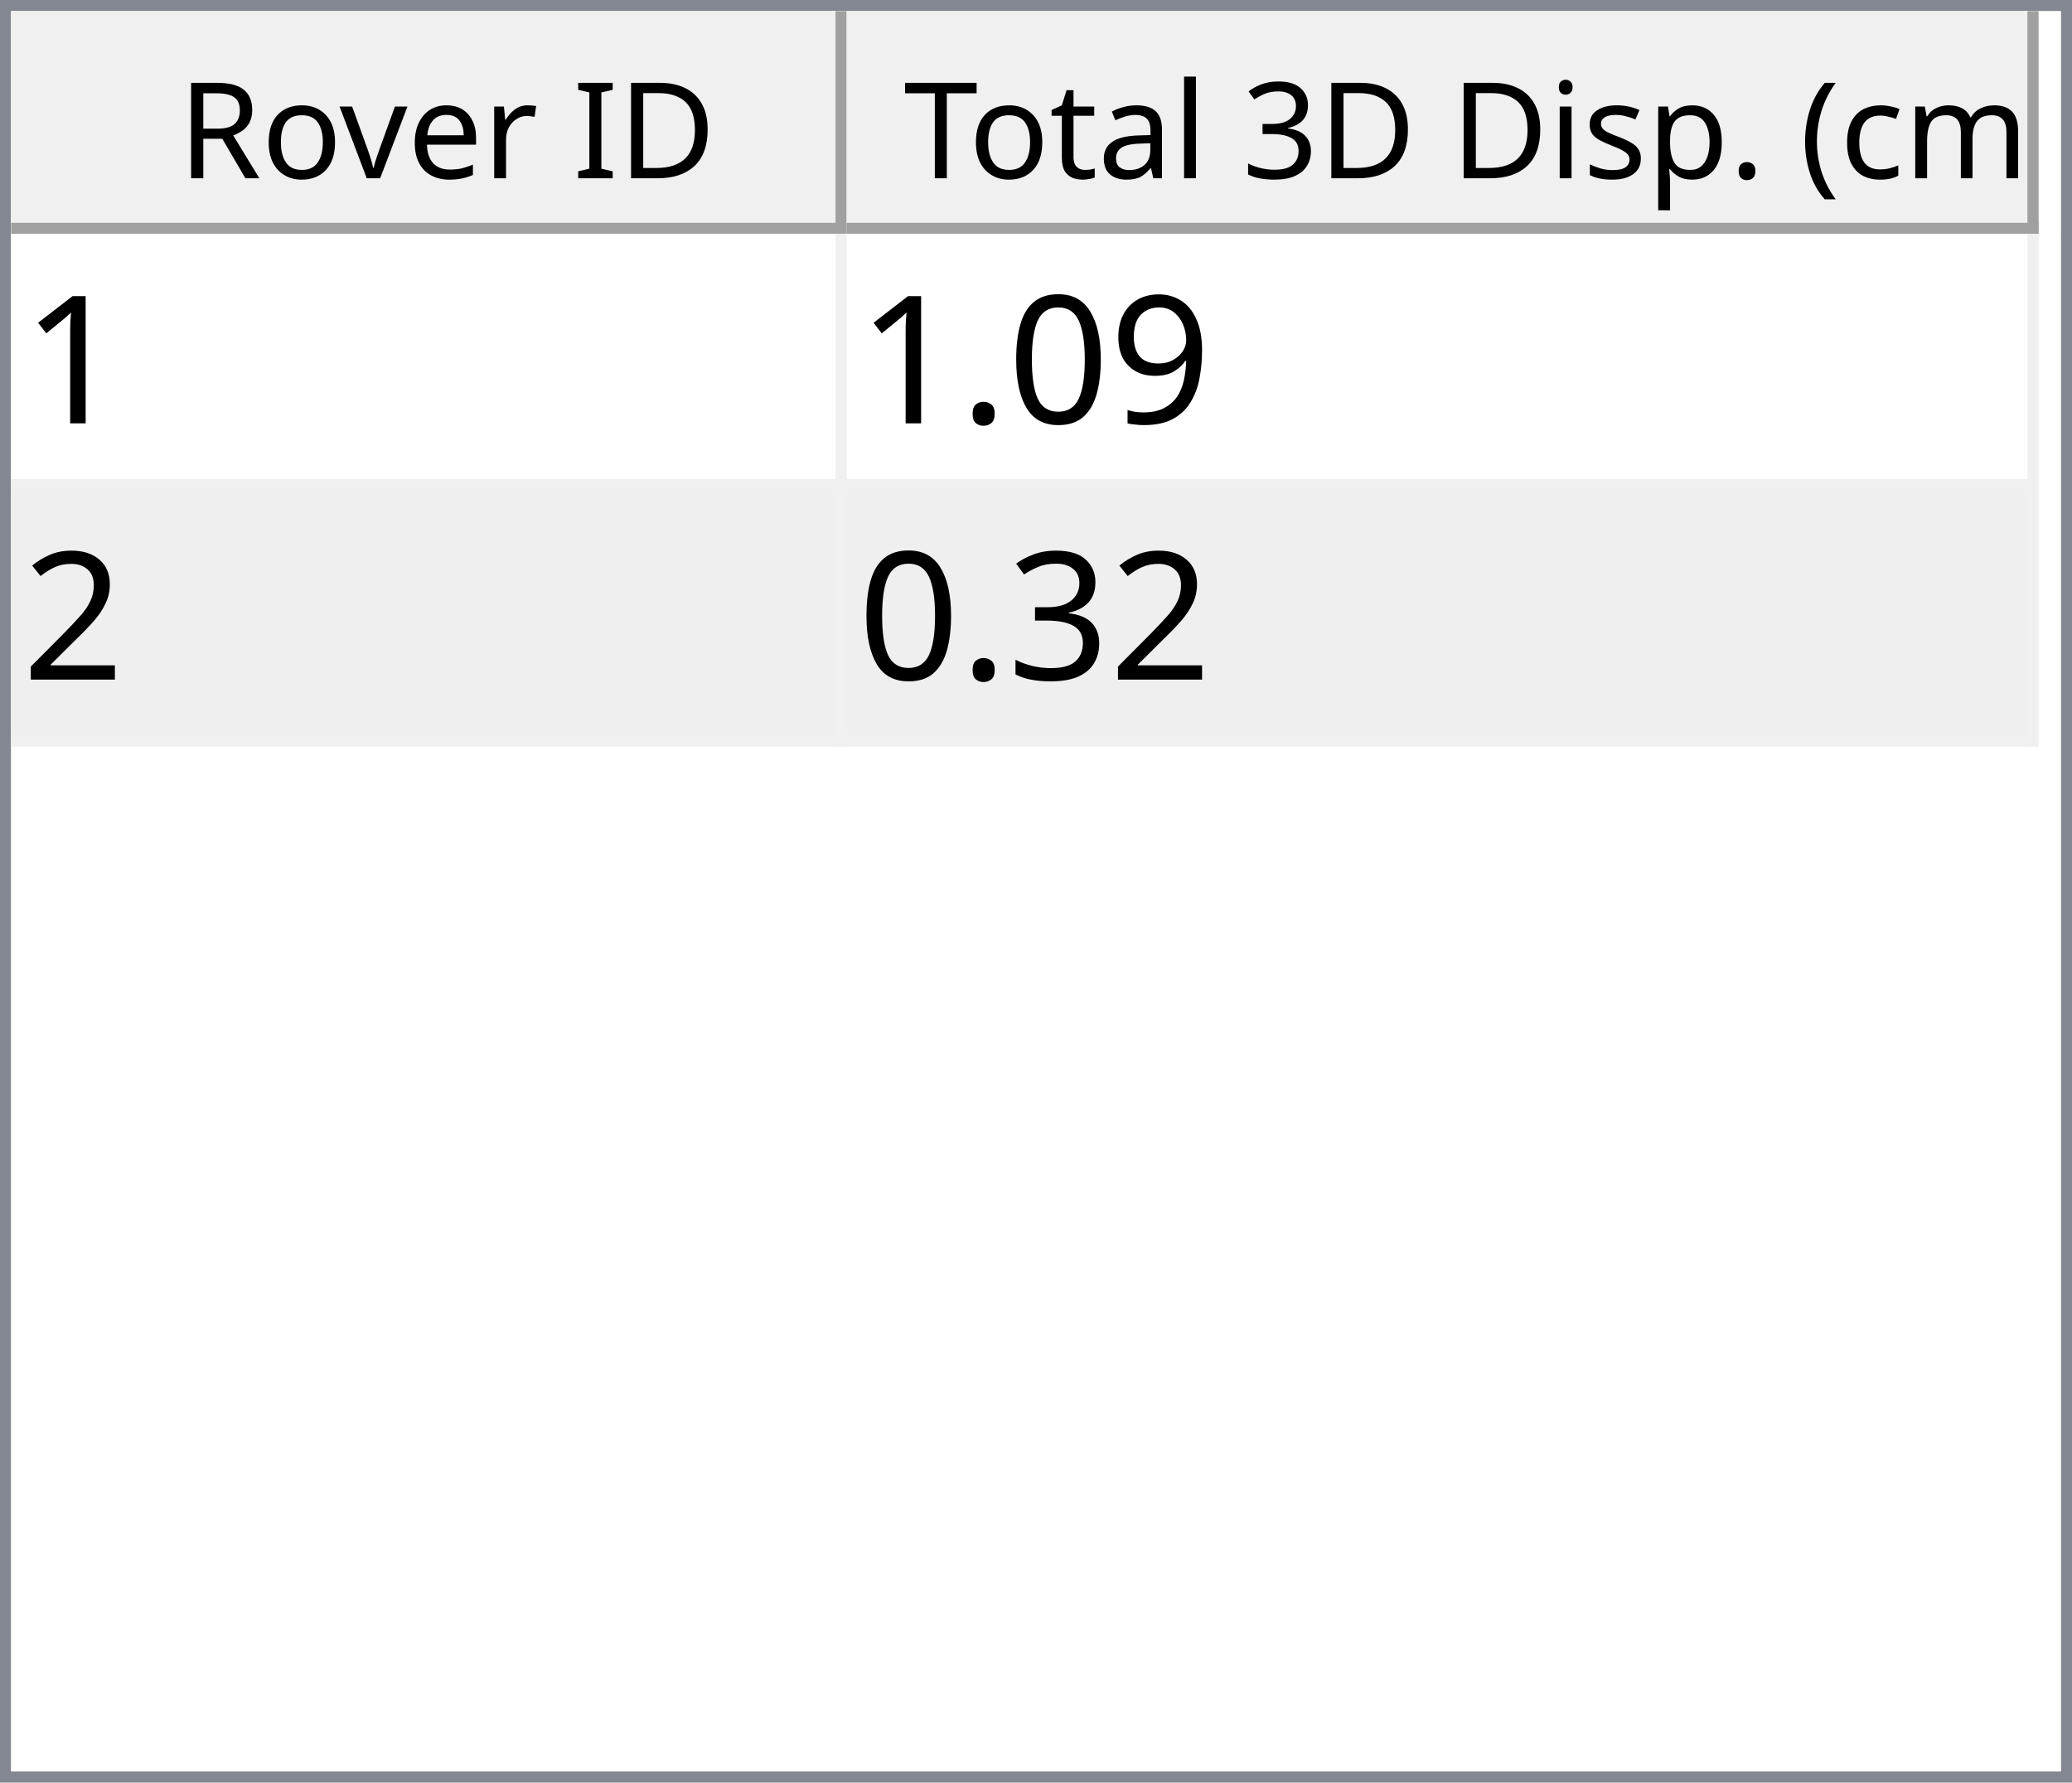
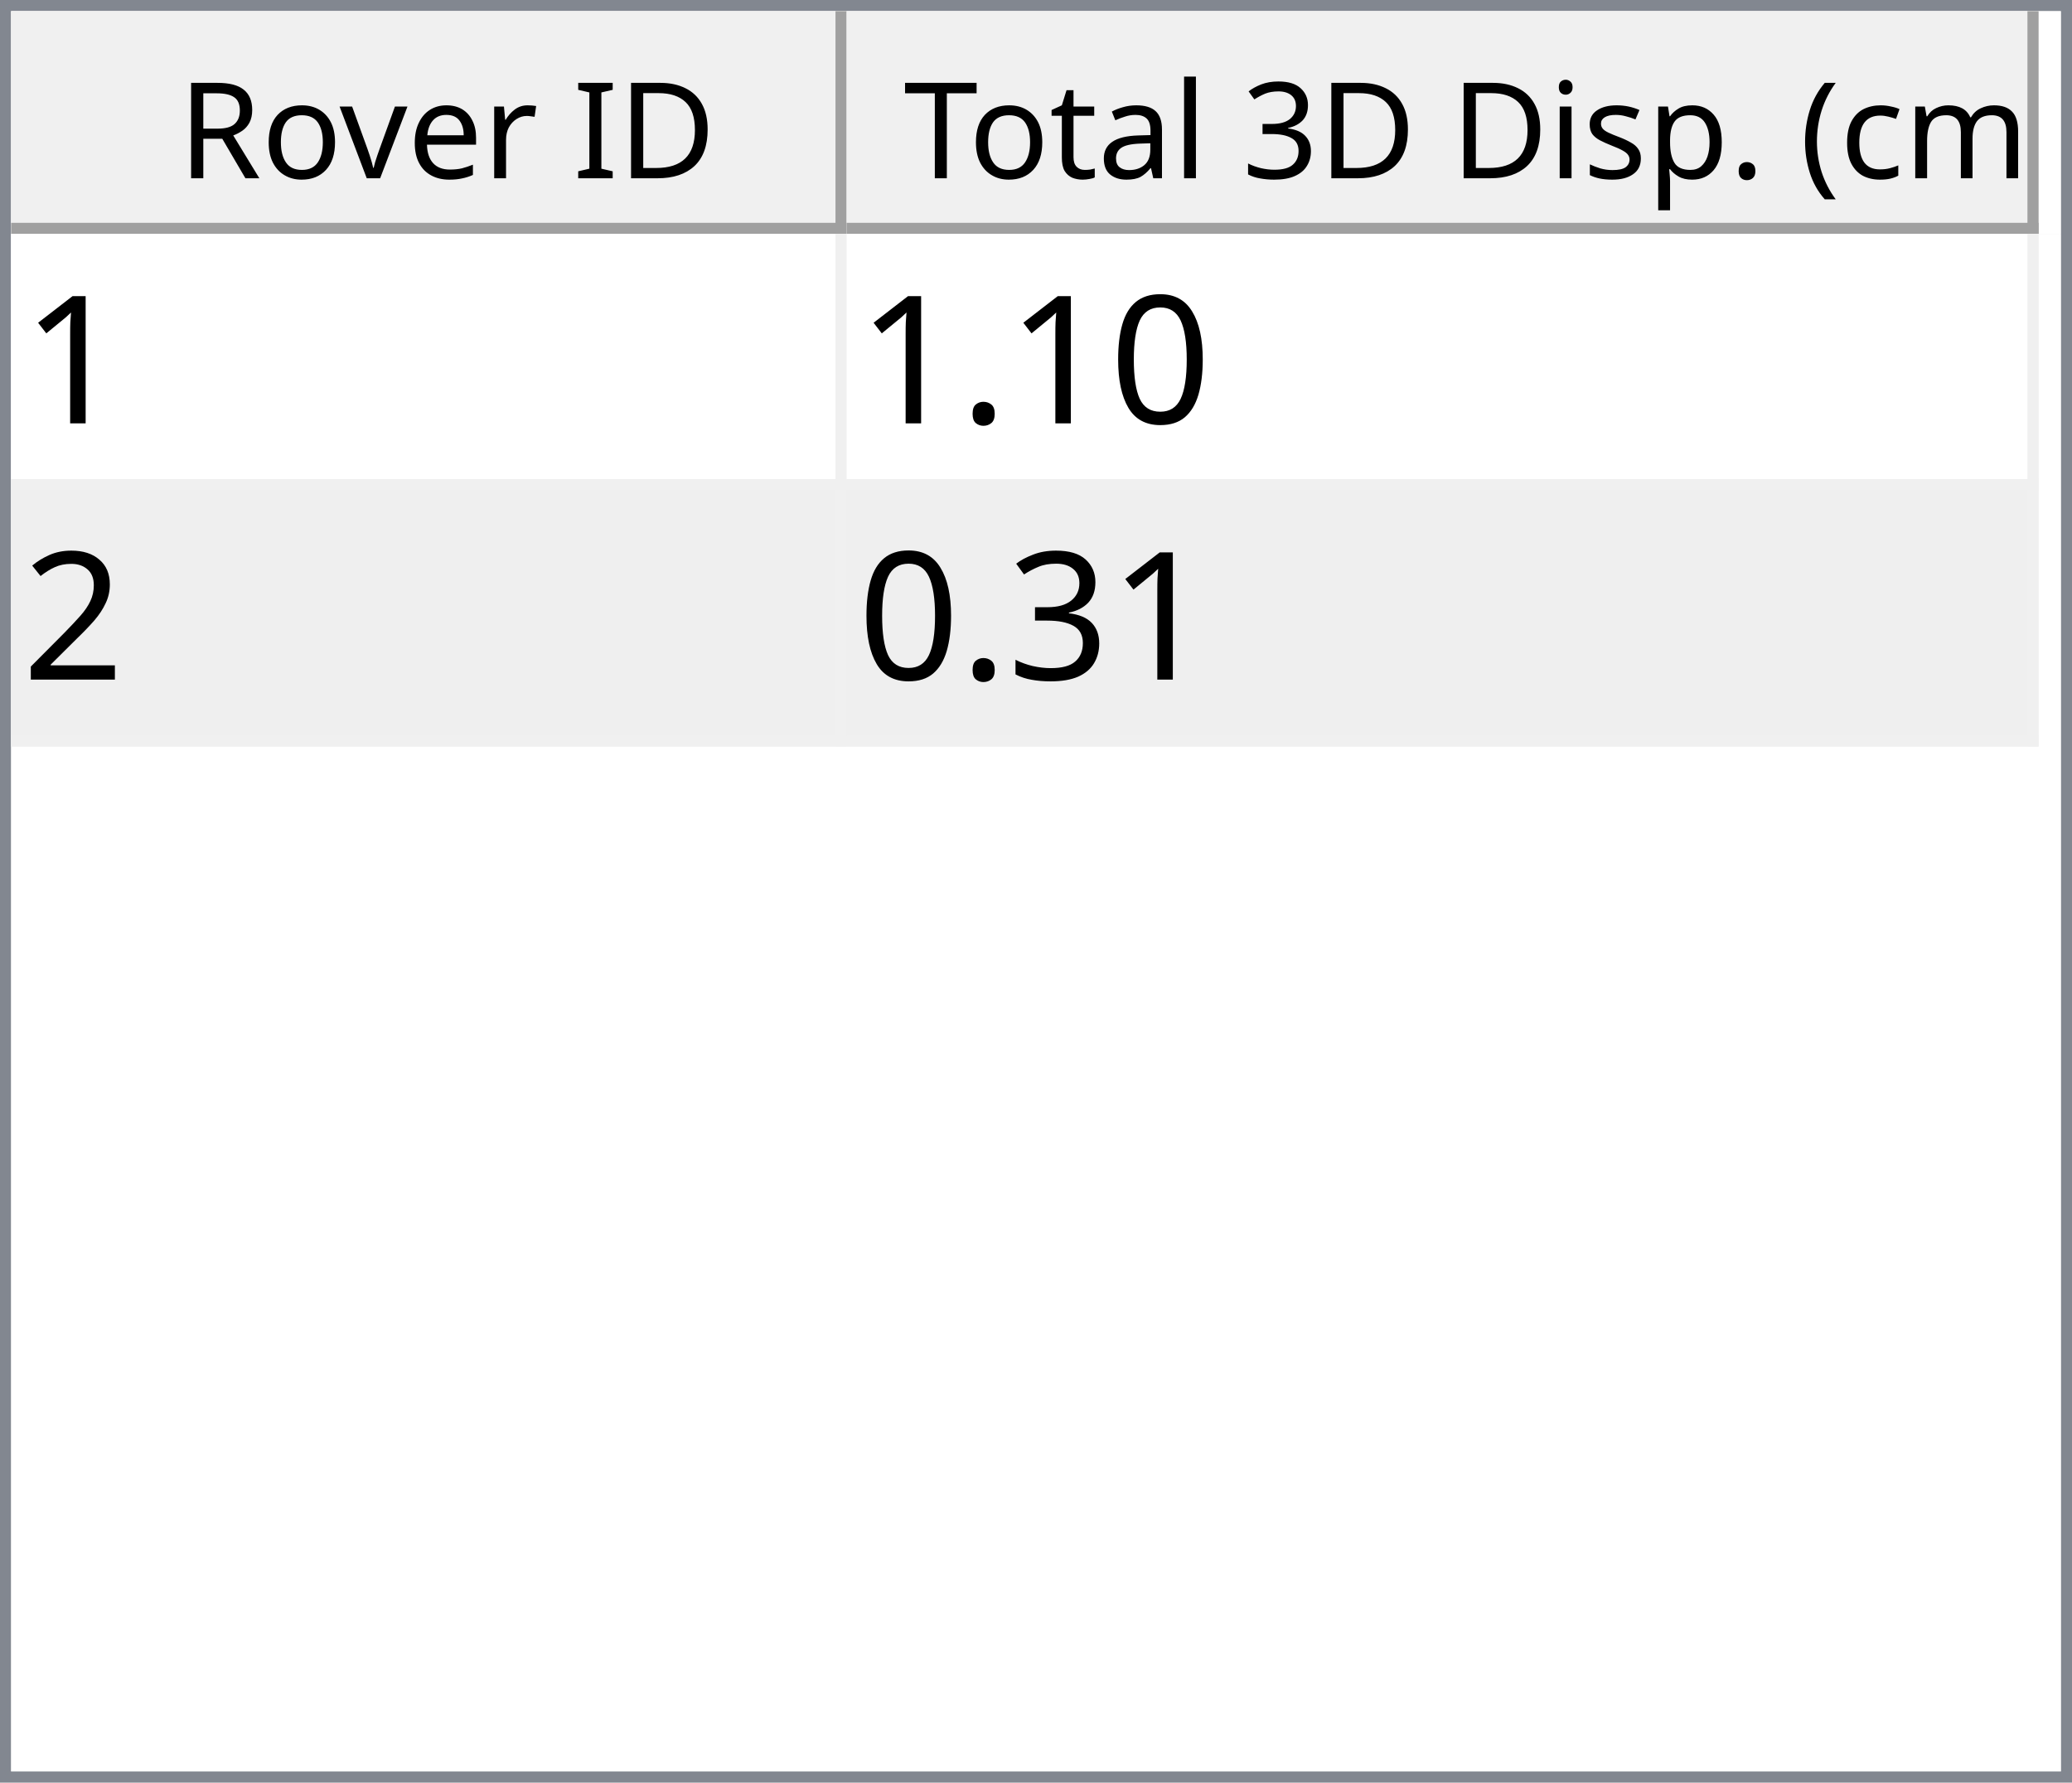
<svg xmlns="http://www.w3.org/2000/svg" style="fill-opacity:1; color-rendering:auto; color-interpolation:auto; text-rendering:auto; stroke:black; stroke-linecap:square; stroke-miterlimit:10; shape-rendering:auto; stroke-opacity:1; fill:black; stroke-dasharray:none; font-weight:normal; stroke-width:1; font-family:'Dialog'; font-style:normal; stroke-linejoin:miter; font-size:12px; stroke-dashoffset:0; image-rendering:auto;" width="186" height="160">
  <defs id="genericDefs" />
  <g>
    <defs id="defs1">
      <clipPath clipPathUnits="userSpaceOnUse" id="clipPath1">
        <path d="M0 0 L186 0 L186 160 L0 160 L0 0 Z" />
      </clipPath>
      <clipPath clipPathUnits="userSpaceOnUse" id="clipPath2">
        <path d="M0 0 L0 160 L186 160 L186 0 Z" />
      </clipPath>
      <clipPath clipPathUnits="userSpaceOnUse" id="clipPath3">
        <path d="M0 0 L0 20 L184 20 L184 0 Z" />
      </clipPath>
      <clipPath clipPathUnits="userSpaceOnUse" id="clipPath4">
        <path d="M0 0 L0 20 L75 20 L75 0 Z" />
      </clipPath>
      <clipPath clipPathUnits="userSpaceOnUse" id="clipPath5">
        <path d="M1 1 L1 19 L74 19 L74 1 Z" />
      </clipPath>
      <clipPath clipPathUnits="userSpaceOnUse" id="clipPath6">
        <path d="M0 0 L0 18 L73 18 L73 0 Z" />
      </clipPath>
      <clipPath clipPathUnits="userSpaceOnUse" id="clipPath7">
        <path d="M-0.5 -0.5 L-0.5 19.5 L74.5 19.5 L74.5 -0.5 Z" />
      </clipPath>
      <clipPath clipPathUnits="userSpaceOnUse" id="clipPath8">
        <path d="M0 0 L0 20 L107 20 L107 0 Z" />
      </clipPath>
      <clipPath clipPathUnits="userSpaceOnUse" id="clipPath9">
        <path d="M1 1 L1 19 L106 19 L106 1 Z" />
      </clipPath>
      <clipPath clipPathUnits="userSpaceOnUse" id="clipPath10">
        <path d="M0 0 L0 18 L105 18 L105 0 Z" />
      </clipPath>
      <clipPath clipPathUnits="userSpaceOnUse" id="clipPath11">
        <path d="M-0.5 -0.5 L-0.5 19.5 L106.5 19.5 L106.5 -0.5 Z" />
      </clipPath>
      <clipPath clipPathUnits="userSpaceOnUse" id="clipPath12">
        <path d="M0 0 L0 138 L184 138 L184 0 Z" />
      </clipPath>
      <clipPath clipPathUnits="userSpaceOnUse" id="clipPath13">
        <path d="M0 0 L0 46 L182 46 L182 0 Z" />
      </clipPath>
      <clipPath clipPathUnits="userSpaceOnUse" id="clipPath14">
        <path d="M-0.5 -0.5 L-0.5 45.5 L181.5 45.5 L181.5 -0.5 Z" />
      </clipPath>
      <clipPath clipPathUnits="userSpaceOnUse" id="clipPath15">
        <path d="M0 0 L0 22 L74 22 L74 0 Z" />
      </clipPath>
      <clipPath clipPathUnits="userSpaceOnUse" id="clipPath16">
        <path d="M0 0 L0 22 L106 22 L106 0 Z" />
      </clipPath>
      <font horiz-adv-x="64.551" id="font1">
        <font-face ascent="107.91" descent="25.098" units-per-em="100" style="font-style:normal; font-family:Segoe UI; font-weight:normal;" />
        <missing-glyph horiz-adv-x="64.551" d="M8.109 0 L8.109 68.266 L56.453 68.266 L56.453 0 L8.109 0 ZM15.328 7.234 L49.219 7.234 L49.219 61.031 L15.328 61.031 L15.328 7.234 Z" />
        <glyph unicode="D" horiz-adv-x="70.117" d="M9.188 0 L9.188 70.016 L28.516 70.016 Q65.531 70.016 65.531 35.891 Q65.531 19.672 55.25 9.836 Q44.969 0 27.734 0 L9.188 0 ZM17.391 62.594 L17.391 7.422 L27.828 7.422 Q41.609 7.422 49.273 14.797 Q56.938 22.172 56.938 35.688 Q56.938 62.594 28.328 62.594 L17.391 62.594 Z" />
        <glyph unicode="I" horiz-adv-x="26.611" d="M17.391 0 L9.188 0 L9.188 70.016 L17.391 70.016 L17.391 0 Z" />
        <glyph unicode=" " horiz-adv-x="27.393" d="" />
        <glyph unicode="r" horiz-adv-x="34.766" d="M34.188 41.891 Q32.078 43.5 28.125 43.5 Q23 43.5 19.555 38.672 Q16.109 33.844 16.109 25.484 L16.109 0 L8.109 0 L8.109 50 L16.109 50 L16.109 39.703 L16.312 39.703 Q18.016 44.969 21.531 47.922 Q25.047 50.875 29.391 50.875 Q32.516 50.875 34.188 50.203 L34.188 41.891 Z" />
        <glyph unicode="e" horiz-adv-x="52.295" d="M48.297 23 L12.984 23 Q13.188 14.656 17.484 10.109 Q21.781 5.562 29.297 5.562 Q37.75 5.562 44.828 11.141 L44.828 3.609 Q38.234 -1.172 27.391 -1.172 Q16.797 -1.172 10.742 5.641 Q4.688 12.453 4.688 24.812 Q4.688 36.469 11.305 43.82 Q17.922 51.172 27.734 51.172 Q37.547 51.172 42.922 44.828 Q48.297 38.484 48.297 27.203 L48.297 23 ZM40.094 29.781 Q40.047 36.719 36.75 40.578 Q33.453 44.438 27.594 44.438 Q21.922 44.438 17.969 40.383 Q14.016 36.328 13.094 29.781 L40.094 29.781 Z" />
        <glyph unicode="v" horiz-adv-x="47.9" d="M47.406 50 L27.484 0 L19.625 0 L0.688 50 L9.469 50 L22.172 13.672 Q23.578 9.672 23.922 6.688 L24.125 6.688 Q24.609 10.453 25.688 13.484 L38.969 50 L47.406 50 Z" />
        <glyph unicode="o" horiz-adv-x="58.594" d="M29 -1.172 Q17.922 -1.172 11.305 5.836 Q4.688 12.844 4.688 24.422 Q4.688 37.016 11.57 44.094 Q18.453 51.172 30.172 51.172 Q41.359 51.172 47.633 44.289 Q53.906 37.406 53.906 25.203 Q53.906 13.234 47.141 6.031 Q40.375 -1.172 29 -1.172 ZM29.594 44.438 Q21.875 44.438 17.383 39.188 Q12.891 33.938 12.891 24.703 Q12.891 15.828 17.43 10.695 Q21.969 5.562 29.594 5.562 Q37.359 5.562 41.531 10.594 Q45.703 15.625 45.703 24.906 Q45.703 34.281 41.531 39.359 Q37.359 44.438 29.594 44.438 Z" />
        <glyph unicode="R" horiz-adv-x="59.814" d="M59.375 0 L49.609 0 L37.891 19.625 Q36.281 22.359 34.766 24.289 Q33.25 26.219 31.664 27.438 Q30.078 28.656 28.25 29.219 Q26.422 29.781 24.125 29.781 L17.391 29.781 L17.391 0 L9.188 0 L9.188 70.016 L30.078 70.016 Q34.672 70.016 38.555 68.867 Q42.438 67.719 45.289 65.375 Q48.141 63.031 49.758 59.547 Q51.375 56.062 51.375 51.375 Q51.375 47.703 50.273 44.656 Q49.172 41.609 47.148 39.211 Q45.125 36.812 42.266 35.133 Q39.406 33.453 35.844 32.516 L35.844 32.328 Q37.594 31.547 38.891 30.547 Q40.188 29.547 41.359 28.18 Q42.531 26.812 43.68 25.078 Q44.828 23.344 46.234 21.047 L59.375 0 ZM17.391 62.594 L17.391 37.203 L28.516 37.203 Q31.594 37.203 34.203 38.133 Q36.812 39.062 38.719 40.797 Q40.625 42.531 41.703 45.047 Q42.781 47.562 42.781 50.688 Q42.781 56.297 39.141 59.445 Q35.5 62.594 28.609 62.594 L17.391 62.594 Z" />
        <glyph unicode=")" horiz-adv-x="30.176" d="M8.297 -15.922 L1.172 -15.922 Q16.406 2.344 16.406 26.812 Q16.406 51.469 1.078 70.016 L8.297 70.016 Q23.531 52.156 23.531 26.703 Q23.531 1.375 8.297 -15.922 Z" />
        <glyph unicode="m" horiz-adv-x="86.133" d="M79.109 0 L71.094 0 L71.094 28.719 Q71.094 37.016 68.531 40.727 Q65.969 44.438 59.906 44.438 Q54.781 44.438 51.195 39.75 Q47.609 35.062 47.609 28.516 L47.609 0 L39.594 0 L39.594 29.688 Q39.594 44.438 28.219 44.438 Q22.953 44.438 19.531 40.016 Q16.109 35.594 16.109 28.516 L16.109 0 L8.109 0 L8.109 50 L16.109 50 L16.109 42.094 L16.312 42.094 Q21.625 51.172 31.844 51.172 Q36.969 51.172 40.773 48.312 Q44.578 45.453 46 40.828 Q51.562 51.172 62.594 51.172 Q79.109 51.172 79.109 30.812 L79.109 0 Z" />
        <glyph unicode="c" horiz-adv-x="46.191" d="M42.188 2.297 Q36.422 -1.172 28.516 -1.172 Q17.828 -1.172 11.258 5.789 Q4.688 12.75 4.688 23.828 Q4.688 36.188 11.766 43.68 Q18.844 51.172 30.672 51.172 Q37.25 51.172 42.281 48.734 L42.281 40.531 Q36.719 44.438 30.375 44.438 Q22.703 44.438 17.797 38.945 Q12.891 33.453 12.891 24.516 Q12.891 15.719 17.508 10.641 Q22.125 5.562 29.891 5.562 Q36.422 5.562 42.188 9.906 L42.188 2.297 Z" />
        <glyph unicode="(" horiz-adv-x="30.176" d="M29.109 -15.922 L21.969 -15.922 Q6.844 1.375 6.844 26.703 Q6.844 52.156 21.969 70.016 L29.203 70.016 Q13.875 51.469 13.875 26.812 Q13.875 2.344 29.109 -15.922 Z" />
        <glyph unicode="." horiz-adv-x="21.68" d="M10.891 -1.078 Q8.641 -1.078 7.055 0.539 Q5.469 2.156 5.469 4.391 Q5.469 6.641 7.055 8.273 Q8.641 9.906 10.891 9.906 Q13.188 9.906 14.797 8.273 Q16.406 6.641 16.406 4.391 Q16.406 2.156 14.797 0.539 Q13.188 -1.078 10.891 -1.078 Z" />
        <glyph unicode="p" horiz-adv-x="58.789" d="M16.312 7.234 L16.109 7.234 L16.109 -23 L8.109 -23 L8.109 50 L16.109 50 L16.109 41.219 L16.312 41.219 Q22.219 51.172 33.594 51.172 Q43.266 51.172 48.688 44.461 Q54.109 37.75 54.109 26.469 Q54.109 13.922 48 6.375 Q41.891 -1.172 31.297 -1.172 Q21.578 -1.172 16.312 7.234 ZM16.109 27.391 L16.109 20.406 Q16.109 14.203 20.141 9.883 Q24.172 5.562 30.375 5.562 Q37.641 5.562 41.773 11.133 Q45.906 16.703 45.906 26.609 Q45.906 34.969 42.047 39.703 Q38.188 44.438 31.594 44.438 Q24.609 44.438 20.359 39.578 Q16.109 34.719 16.109 27.391 Z" />
        <glyph unicode="s" horiz-adv-x="42.432" d="M5.078 1.812 L5.078 10.406 Q11.625 5.562 19.484 5.562 Q30.031 5.562 30.031 12.594 Q30.031 14.594 29.125 15.992 Q28.219 17.391 26.68 18.461 Q25.141 19.531 23.07 20.383 Q21 21.234 18.609 22.172 Q15.281 23.484 12.766 24.828 Q10.25 26.172 8.57 27.859 Q6.891 29.547 6.031 31.695 Q5.172 33.844 5.172 36.719 Q5.172 40.234 6.789 42.945 Q8.406 45.656 11.086 47.484 Q13.766 49.312 17.211 50.242 Q20.656 51.172 24.312 51.172 Q30.812 51.172 35.938 48.922 L35.938 40.828 Q30.422 44.438 23.25 44.438 Q21 44.438 19.195 43.922 Q17.391 43.406 16.094 42.477 Q14.797 41.547 14.086 40.258 Q13.375 38.969 13.375 37.406 Q13.375 35.453 14.086 34.133 Q14.797 32.812 16.164 31.789 Q17.531 30.766 19.484 29.938 Q21.438 29.109 23.922 28.125 Q27.25 26.859 29.883 25.516 Q32.516 24.172 34.375 22.484 Q36.234 20.797 37.234 18.602 Q38.234 16.406 38.234 13.375 Q38.234 9.672 36.602 6.938 Q34.969 4.203 32.234 2.398 Q29.5 0.594 25.93 -0.289 Q22.359 -1.172 18.453 -1.172 Q10.75 -1.172 5.078 1.812 Z" />
        <glyph unicode="i" horiz-adv-x="24.219" d="M12.203 62.703 Q10.062 62.703 8.547 64.164 Q7.031 65.625 7.031 67.875 Q7.031 70.125 8.547 71.609 Q10.062 73.094 12.203 73.094 Q14.406 73.094 15.945 71.609 Q17.484 70.125 17.484 67.875 Q17.484 65.719 15.945 64.211 Q14.406 62.703 12.203 62.703 ZM16.109 0 L8.109 0 L8.109 50 L16.109 50 L16.109 0 Z" />
        <glyph unicode="3" horiz-adv-x="53.906" d="M46.531 19.828 Q46.531 15.094 44.75 11.211 Q42.969 7.328 39.719 4.57 Q36.469 1.812 31.93 0.297 Q27.391 -1.219 21.922 -1.219 Q11.922 -1.219 6 2.594 L6 11.188 Q13.094 5.609 22.219 5.609 Q25.875 5.609 28.828 6.539 Q31.781 7.469 33.906 9.227 Q36.031 10.984 37.18 13.477 Q38.328 15.969 38.328 19.094 Q38.328 32.812 18.797 32.812 L12.984 32.812 L12.984 39.594 L18.5 39.594 Q35.797 39.594 35.797 52.484 Q35.797 64.406 22.609 64.406 Q15.188 64.406 8.688 59.422 L8.688 67.188 Q15.375 71.188 24.609 71.188 Q29 71.188 32.57 69.969 Q36.141 68.75 38.68 66.555 Q41.219 64.359 42.609 61.281 Q44 58.203 44 54.5 Q44 40.672 30.031 36.719 L30.031 36.531 Q33.594 36.141 36.625 34.797 Q39.656 33.453 41.852 31.305 Q44.047 29.156 45.289 26.25 Q46.531 23.344 46.531 19.828 Z" />
        <glyph unicode="l" horiz-adv-x="24.219" d="M16.109 0 L8.109 0 L8.109 74.031 L16.109 74.031 L16.109 0 Z" />
        <glyph unicode="a" horiz-adv-x="50.879" d="M43.891 0 L35.891 0 L35.891 7.812 L35.688 7.812 Q30.469 -1.172 20.312 -1.172 Q12.844 -1.172 8.617 2.781 Q4.391 6.734 4.391 13.281 Q4.391 27.297 20.906 29.594 L35.891 31.688 Q35.891 44.438 25.594 44.438 Q16.547 44.438 9.281 38.281 L9.281 46.484 Q16.656 51.172 26.266 51.172 Q43.891 51.172 43.891 32.516 L43.891 0 ZM35.891 25.297 L23.828 23.641 Q18.266 22.859 15.43 20.875 Q12.594 18.891 12.594 13.875 Q12.594 10.203 15.211 7.883 Q17.828 5.562 22.172 5.562 Q28.125 5.562 32.008 9.742 Q35.891 13.922 35.891 20.312 L35.891 25.297 Z" />
        <glyph unicode="t" horiz-adv-x="33.887" d="M31.297 0.484 Q28.469 -1.078 23.828 -1.078 Q10.688 -1.078 10.688 13.578 L10.688 43.172 L2.094 43.172 L2.094 50 L10.688 50 L10.688 62.203 L18.703 64.797 L18.703 50 L31.297 50 L31.297 43.172 L18.703 43.172 L18.703 14.984 Q18.703 9.969 20.414 7.82 Q22.125 5.672 26.078 5.672 Q29.109 5.672 31.297 7.328 L31.297 0.484 Z" />
        <glyph unicode="T" horiz-adv-x="52.393" d="M50.594 62.594 L30.375 62.594 L30.375 0 L22.172 0 L22.172 62.594 L2 62.594 L2 70.016 L50.594 70.016 L50.594 62.594 Z" />
      </font>
      <font horiz-adv-x="75.0" id="font2">
        <font-face ascent="100.537" descent="21.973" units-per-em="100" style="font-style:normal; font-family:sans-serif; font-weight:normal;" />
        <missing-glyph horiz-adv-x="75.0" d="M12.5 0 L12.5 62.5 L62.5 62.5 L62.5 0 L12.5 0 ZM14.062 1.562 L60.938 1.562 L60.938 60.938 L14.062 60.938 L14.062 1.562 Z" />
        <glyph unicode="1" horiz-adv-x="55.615" d="M37.25 0 L28.469 0 L28.469 56 Q25.297 52.984 20.141 49.953 Q14.984 46.922 10.891 45.406 L10.891 53.906 Q18.266 57.375 23.781 62.305 Q29.297 67.234 31.594 71.875 L37.25 71.875 L37.25 0 Z" />
-         <glyph unicode="9" horiz-adv-x="55.615" d="M5.469 16.547 L13.922 17.328 Q14.984 11.375 18.016 8.688 Q21.047 6 25.781 6 Q29.828 6 32.883 7.859 Q35.938 9.719 37.891 12.82 Q39.844 15.922 41.164 21.195 Q42.484 26.469 42.484 31.938 Q42.484 32.516 42.438 33.688 Q39.797 29.5 35.234 26.883 Q30.672 24.266 25.344 24.266 Q16.453 24.266 10.305 30.711 Q4.156 37.156 4.156 47.703 Q4.156 58.594 10.578 65.234 Q17 71.875 26.656 71.875 Q33.641 71.875 39.43 68.117 Q45.219 64.359 48.219 57.398 Q51.219 50.438 51.219 37.25 Q51.219 23.531 48.242 15.406 Q45.266 7.281 39.383 3.031 Q33.5 -1.219 25.594 -1.219 Q17.188 -1.219 11.867 3.445 Q6.547 8.109 5.469 16.547 ZM41.453 48.141 Q41.453 55.719 37.43 60.156 Q33.406 64.594 27.734 64.594 Q21.875 64.594 17.531 59.812 Q13.188 55.031 13.188 47.406 Q13.188 40.578 17.312 36.305 Q21.438 32.031 27.484 32.031 Q33.594 32.031 37.523 36.305 Q41.453 40.578 41.453 48.141 Z" />
        <glyph unicode="0" horiz-adv-x="55.615" d="M4.156 35.297 Q4.156 48 6.766 55.742 Q9.375 63.484 14.523 67.68 Q19.672 71.875 27.484 71.875 Q33.25 71.875 37.594 69.555 Q41.938 67.234 44.773 62.867 Q47.609 58.5 49.219 52.227 Q50.828 45.953 50.828 35.297 Q50.828 22.703 48.242 14.969 Q45.656 7.234 40.508 3.008 Q35.359 -1.219 27.484 -1.219 Q17.141 -1.219 11.234 6.203 Q4.156 15.141 4.156 35.297 ZM13.188 35.297 Q13.188 17.672 17.312 11.836 Q21.438 6 27.484 6 Q33.547 6 37.672 11.859 Q41.797 17.719 41.797 35.297 Q41.797 52.984 37.672 58.789 Q33.547 64.594 27.391 64.594 Q21.344 64.594 17.719 59.469 Q13.188 52.938 13.188 35.297 Z" />
        <glyph unicode="." horiz-adv-x="27.783" d="M9.078 0 L9.078 10.016 L19.094 10.016 L19.094 0 L9.078 0 Z" />
        <glyph unicode="2" horiz-adv-x="55.615" d="M50.344 8.453 L50.344 0 L3.031 0 Q2.938 3.172 4.047 6.109 Q5.859 10.938 9.836 15.625 Q13.812 20.312 21.344 26.469 Q33.016 36.031 37.117 41.625 Q41.219 47.219 41.219 52.203 Q41.219 57.422 37.477 61.008 Q33.734 64.594 27.734 64.594 Q21.391 64.594 17.578 60.789 Q13.766 56.984 13.719 50.25 L4.688 51.172 Q5.609 61.281 11.664 66.578 Q17.719 71.875 27.938 71.875 Q38.234 71.875 44.242 66.164 Q50.25 60.453 50.25 52 Q50.25 47.703 48.492 43.555 Q46.734 39.406 42.656 34.812 Q38.578 30.219 29.109 22.219 Q21.188 15.578 18.945 13.211 Q16.703 10.844 15.234 8.453 L50.344 8.453 Z" />
        <glyph unicode="3" horiz-adv-x="55.615" d="M4.203 18.891 L12.984 20.062 Q14.5 12.594 18.141 9.297 Q21.781 6 27 6 Q33.203 6 37.477 10.297 Q41.75 14.594 41.75 20.953 Q41.75 27 37.797 30.93 Q33.844 34.859 27.734 34.859 Q25.25 34.859 21.531 33.891 L22.516 41.609 Q23.391 41.5 23.922 41.5 Q29.547 41.5 34.039 44.43 Q38.531 47.359 38.531 53.469 Q38.531 58.297 35.258 61.477 Q31.984 64.656 26.812 64.656 Q21.688 64.656 18.266 61.43 Q14.844 58.203 13.875 51.766 L5.078 53.328 Q6.688 62.156 12.398 67.016 Q18.109 71.875 26.609 71.875 Q32.469 71.875 37.398 69.359 Q42.328 66.844 44.945 62.5 Q47.562 58.156 47.562 53.266 Q47.562 48.641 45.07 44.828 Q42.578 41.016 37.703 38.766 Q44.047 37.312 47.562 32.695 Q51.078 28.078 51.078 21.141 Q51.078 11.766 44.242 5.25 Q37.406 -1.266 26.953 -1.266 Q17.531 -1.266 11.305 4.352 Q5.078 9.969 4.203 18.891 Z" />
      </font>
    </defs>
    <g style="fill:white; stroke:white;">
      <rect x="0" y="0" width="186" style="clip-path:url(#clipPath1); stroke:none;" height="160" />
    </g>
    <g style="fill:white; text-rendering:optimizeSpeed; color-rendering:optimizeSpeed; image-rendering:optimizeSpeed; shape-rendering:crispEdges; stroke:white; color-interpolation:sRGB;">
      <rect x="0" width="186" height="160" y="0" style="stroke:none;" />
      <path style="stroke:none;" d="M0 160 L186 160 L186 0 L0 0 Z" />
    </g>
    <g style="fill:rgb(240,240,240); font-family:'Segoe UI'; stroke:rgb(240,240,240);">
      <rect x="0" y="0" width="186" style="clip-path:url(#clipPath2); stroke:none;" height="160" />
    </g>
    <g style="fill:rgb(130,135,144); font-family:'Segoe UI'; stroke:rgb(130,135,144);">
      <path d="M0 0 L186 0 L186 160 L0 160 L0 0 ZM1 1 L185 1 L185 159 L1 159 L1 1 Z" style="fill-rule:evenodd; clip-path:url(#clipPath2); stroke:none;" />
    </g>
    <g style="fill:white; font-family:'Segoe UI'; stroke:white;" transform="translate(1,1)">
      <rect x="0" y="0" width="184" style="clip-path:url(#clipPath3); stroke:none;" height="20" />
    </g>
    <g style="fill:rgb(240,240,240); font-family:'Segoe UI'; stroke:rgb(240,240,240);" transform="translate(1,1)">
      <rect x="0" y="0" width="75" style="clip-path:url(#clipPath4); stroke:none;" height="20" />
    </g>
    <g style="font-family:'Segoe UI';" transform="translate(2,2)">
      <text x="14" xml:space="preserve" y="14" style="clip-path:url(#clipPath6); stroke:none;">Rover ID</text>
    </g>
    <g style="fill:rgb(160,160,160); font-family:'Segoe UI'; stroke:rgb(160,160,160); stroke-linejoin:bevel;" transform="translate(1.5,1.5)">
      <line x1="74" x2="74" y1="0" style="fill:none; clip-path:url(#clipPath7);" y2="19" />
    </g>
    <g style="fill:rgb(160,160,160); font-family:'Segoe UI'; stroke:rgb(160,160,160); stroke-linejoin:bevel;" transform="matrix(1,0,0,1,1,1) translate(0.5,0.5)">
      <line x1="0" x2="74" y1="19" style="fill:none; clip-path:url(#clipPath7);" y2="19" />
    </g>
    <g style="fill:rgb(240,240,240); font-family:'Segoe UI'; stroke:rgb(240,240,240);" transform="translate(76,1)">
      <rect x="0" y="0" width="107" style="clip-path:url(#clipPath8); stroke:none;" height="20" />
    </g>
    <g style="font-family:'Segoe UI';" transform="translate(77,2)">
      <text x="1" xml:space="preserve" y="14" style="clip-path:url(#clipPath10); stroke:none;"> Total 3D Disp. (cm)</text>
    </g>
    <g style="fill:rgb(160,160,160); font-family:'Segoe UI'; stroke:rgb(160,160,160); stroke-linejoin:bevel;" transform="translate(76.5,1.5)">
      <line x1="106" x2="106" y1="0" style="fill:none; clip-path:url(#clipPath11);" y2="19" />
    </g>
    <g style="fill:rgb(160,160,160); font-family:'Segoe UI'; stroke:rgb(160,160,160); stroke-linejoin:bevel;" transform="matrix(1,0,0,1,76,1) translate(0.5,0.5)">
      <line x1="0" x2="106" y1="19" style="fill:none; clip-path:url(#clipPath11);" y2="19" />
    </g>
    <g style="fill:white; font-family:'Segoe UI'; stroke:white;" transform="translate(1,21)">
      <rect x="0" y="0" width="184" style="clip-path:url(#clipPath12); stroke:none;" height="138" />
    </g>
    <g style="fill:rgb(240,240,240); font-size:16px; font-family:sans-serif; stroke:rgb(240,240,240);" transform="translate(1,21)">
      <rect x="0" y="0" width="182" style="clip-path:url(#clipPath13); stroke:none;" height="46" />
      <line transform="translate(0.5,0.5)" x1="0" x2="181" y1="22" style="clip-path:url(#clipPath14); fill:none; stroke-linejoin:bevel;" y2="22" />
    </g>
    <g transform="matrix(1,0,0,1,1,21) translate(0.5,0.5)" style="fill:rgb(240,240,240); font-size:16px; font-family:sans-serif; stroke:rgb(240,240,240); stroke-linejoin:bevel;">
      <line x1="0" x2="181" y1="45" style="fill:none; clip-path:url(#clipPath14);" y2="45" />
    </g>
    <g transform="matrix(1,0,0,1,1,21) translate(0.5,0.5)" style="fill:rgb(240,240,240); font-size:16px; font-family:sans-serif; stroke:rgb(240,240,240); stroke-linejoin:bevel;">
      <line x1="74" x2="74" y1="0" style="fill:none; clip-path:url(#clipPath14);" y2="45" />
    </g>
    <g transform="matrix(1,0,0,1,1,21) translate(0.5,0.5)" style="fill:rgb(240,240,240); font-size:16px; font-family:sans-serif; stroke:rgb(240,240,240); stroke-linejoin:bevel;">
      <line x1="181" x2="181" y1="0" style="fill:none; clip-path:url(#clipPath14);" y2="45" />
    </g>
    <g style="fill:white; font-size:16px; font-family:sans-serif; stroke:white;" transform="matrix(1,0,0,1,1,21)">
      <rect x="0" y="0" width="74" style="clip-path:url(#clipPath15); stroke:none;" height="22" />
      <text x="1" y="17" style="fill:black; clip-path:url(#clipPath15); stroke:none;" xml:space="preserve">1</text>
    </g>
    <g style="fill:white; font-size:16px; font-family:sans-serif; stroke:white;" transform="matrix(1,0,0,1,1,21) translate(75,0)">
      <rect x="0" y="0" width="106" style="clip-path:url(#clipPath16); stroke:none;" height="22" />
-       <text x="1" y="17" style="fill:black; clip-path:url(#clipPath16); stroke:none;" xml:space="preserve">1.09</text>
+       <text x="1" y="17" style="fill:black; clip-path:url(#clipPath16); stroke:none;" xml:space="preserve">1.10</text>
    </g>
    <g style="fill:rgb(239,239,239); font-size:16px; font-family:sans-serif; stroke:rgb(239,239,239);" transform="matrix(1,0,0,1,1,21) translate(0,23)">
      <rect x="0" y="0" width="74" style="clip-path:url(#clipPath15); stroke:none;" height="22" />
      <text x="1" y="17" style="fill:black; clip-path:url(#clipPath15); stroke:none;" xml:space="preserve">2</text>
    </g>
    <g style="fill:rgb(239,239,239); font-size:16px; font-family:sans-serif; stroke:rgb(239,239,239);" transform="matrix(1,0,0,1,1,21) translate(75,23)">
      <rect x="0" y="0" width="106" style="clip-path:url(#clipPath16); stroke:none;" height="22" />
-       <text x="1" y="17" style="fill:black; clip-path:url(#clipPath16); stroke:none;" xml:space="preserve">0.32</text>
+       <text x="1" y="17" style="fill:black; clip-path:url(#clipPath16); stroke:none;" xml:space="preserve">0.31</text>
    </g>
  </g>
</svg>
